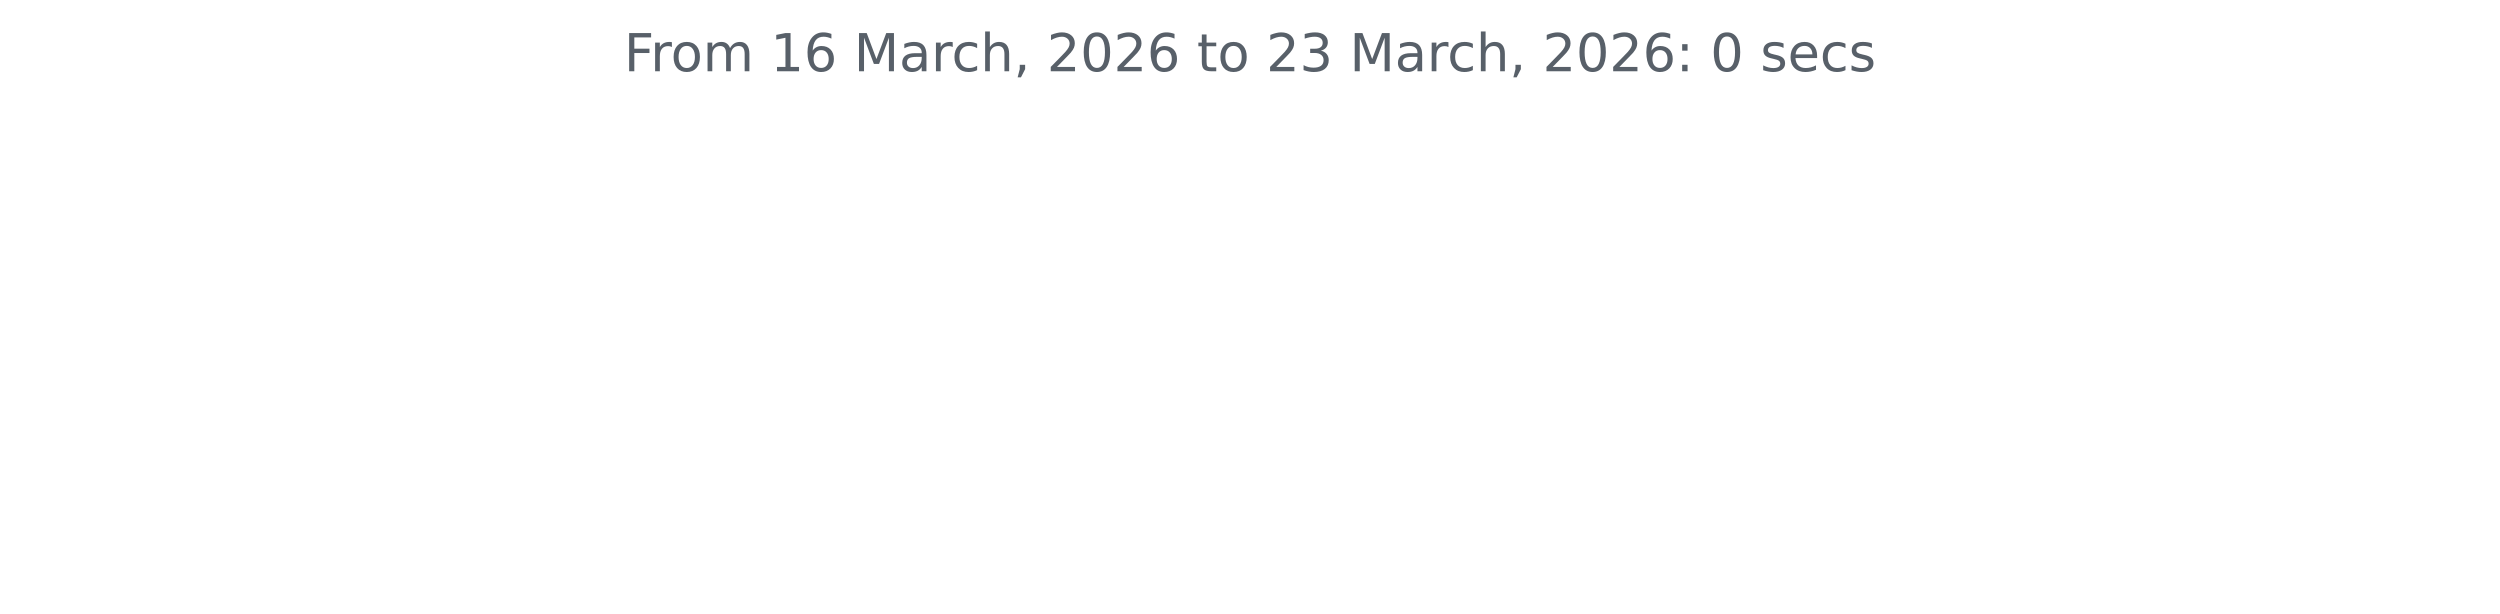
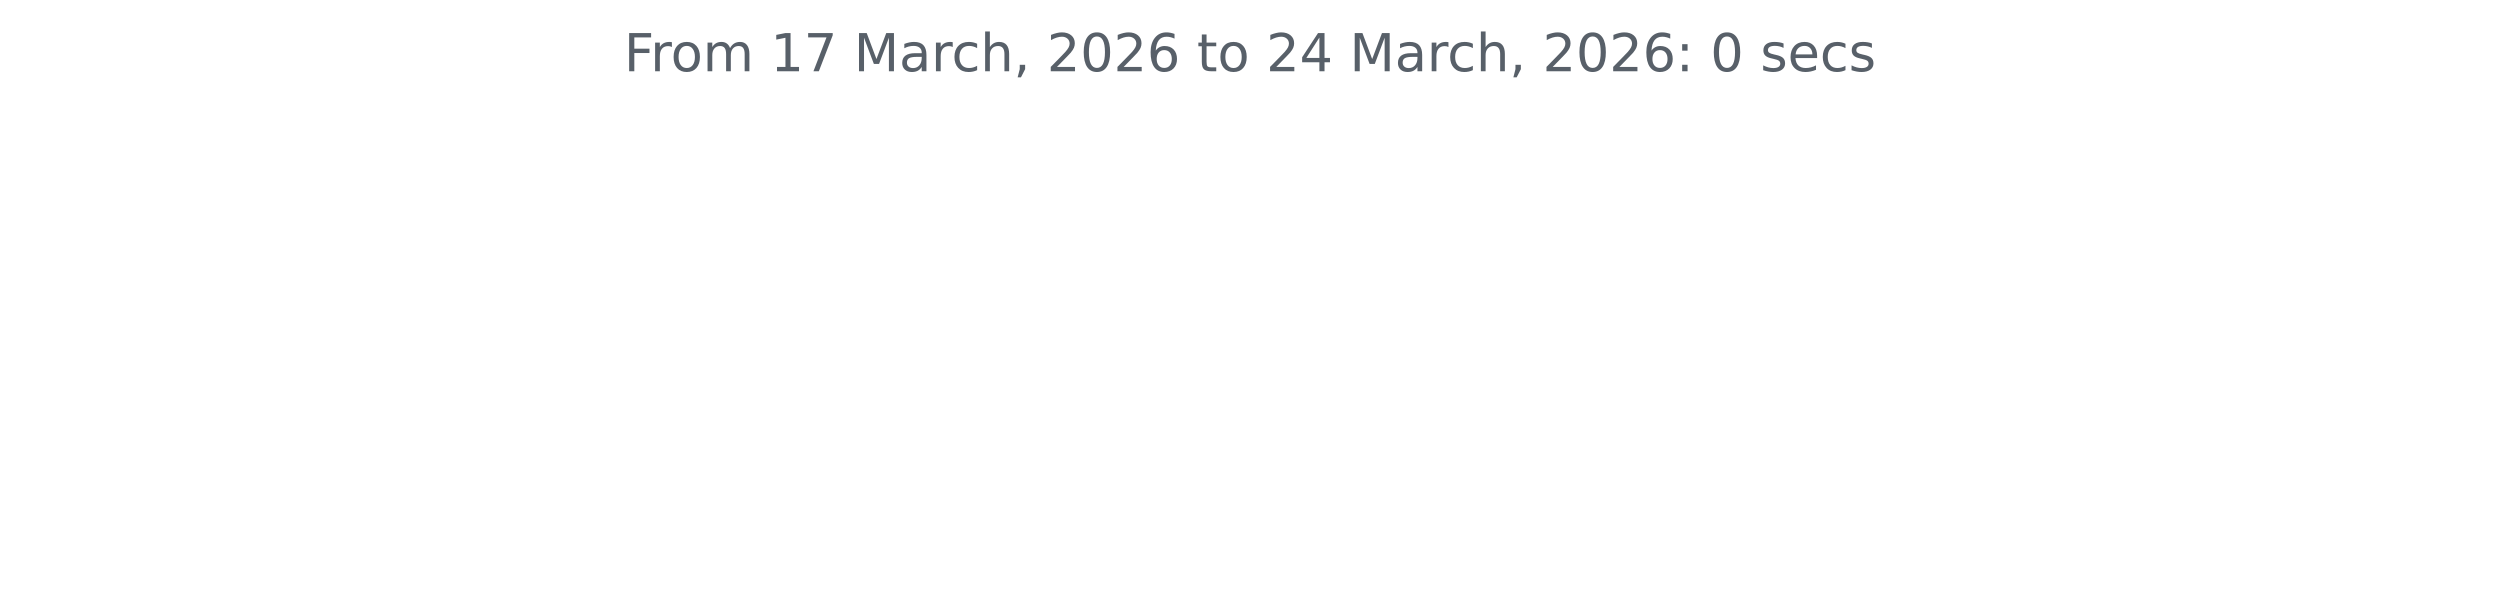
<svg xmlns="http://www.w3.org/2000/svg" xmlns:xlink="http://www.w3.org/1999/xlink" width="572.4pt" height="140.398pt" viewBox="0 0 572.4 140.398" version="1.1">
  <defs>
    <style type="text/css">*{stroke-linejoin: round; stroke-linecap: butt}</style>
  </defs>
  <g id="figure_1">
    <g id="patch_1">
      <path d="M 0 140.398  L 572.4 140.398  L 572.4 0  L 0 0  L 0 140.398  z " style="fill: none" />
    </g>
    <g id="axes_1">
      <g id="matplotlib.axis_1" />
      <g id="matplotlib.axis_2" />
      <g id="text_1">
        <g style="fill: #586069" transform="translate(142.8731 16.31812) scale(0.12 -0.12)">
          <defs>
            <path id="DejaVuSans-46" d="M 628 4666  L 3309 4666  L 3309 4134  L 1259 4134  L 1259 2759  L 3109 2759  L 3109 2228  L 1259 2228  L 1259 0  L 628 0  L 628 4666  z " transform="scale(0.015625)" />
            <path id="DejaVuSans-72" d="M 2631 2963  Q 2534 3019 2420 3045  Q 2306 3072 2169 3072  Q 1681 3072 1420 2755  Q 1159 2438 1159 1844  L 1159 0  L 581 0  L 581 3500  L 1159 3500  L 1159 2956  Q 1341 3275 1631 3429  Q 1922 3584 2338 3584  Q 2397 3584 2469 3576  Q 2541 3569 2628 3553  L 2631 2963  z " transform="scale(0.015625)" />
            <path id="DejaVuSans-6f" d="M 1959 3097  Q 1497 3097 1228 2736  Q 959 2375 959 1747  Q 959 1119 1226 758  Q 1494 397 1959 397  Q 2419 397 2687 759  Q 2956 1122 2956 1747  Q 2956 2369 2687 2733  Q 2419 3097 1959 3097  z M 1959 3584  Q 2709 3584 3137 3096  Q 3566 2609 3566 1747  Q 3566 888 3137 398  Q 2709 -91 1959 -91  Q 1206 -91 779 398  Q 353 888 353 1747  Q 353 2609 779 3096  Q 1206 3584 1959 3584  z " transform="scale(0.015625)" />
            <path id="DejaVuSans-6d" d="M 3328 2828  Q 3544 3216 3844 3400  Q 4144 3584 4550 3584  Q 5097 3584 5394 3201  Q 5691 2819 5691 2113  L 5691 0  L 5113 0  L 5113 2094  Q 5113 2597 4934 2840  Q 4756 3084 4391 3084  Q 3944 3084 3684 2787  Q 3425 2491 3425 1978  L 3425 0  L 2847 0  L 2847 2094  Q 2847 2600 2669 2842  Q 2491 3084 2119 3084  Q 1678 3084 1418 2786  Q 1159 2488 1159 1978  L 1159 0  L 581 0  L 581 3500  L 1159 3500  L 1159 2956  Q 1356 3278 1631 3431  Q 1906 3584 2284 3584  Q 2666 3584 2933 3390  Q 3200 3197 3328 2828  z " transform="scale(0.015625)" />
            <path id="DejaVuSans-20" transform="scale(0.015625)" />
            <path id="DejaVuSans-31" d="M 794 531  L 1825 531  L 1825 4091  L 703 3866  L 703 4441  L 1819 4666  L 2450 4666  L 2450 531  L 3481 531  L 3481 0  L 794 0  L 794 531  z " transform="scale(0.015625)" />
-             <path id="DejaVuSans-36" d="M 2113 2584  Q 1688 2584 1439 2293  Q 1191 2003 1191 1497  Q 1191 994 1439 701  Q 1688 409 2113 409  Q 2538 409 2786 701  Q 3034 994 3034 1497  Q 3034 2003 2786 2293  Q 2538 2584 2113 2584  z M 3366 4563  L 3366 3988  Q 3128 4100 2886 4159  Q 2644 4219 2406 4219  Q 1781 4219 1451 3797  Q 1122 3375 1075 2522  Q 1259 2794 1537 2939  Q 1816 3084 2150 3084  Q 2853 3084 3261 2657  Q 3669 2231 3669 1497  Q 3669 778 3244 343  Q 2819 -91 2113 -91  Q 1303 -91 875 529  Q 447 1150 447 2328  Q 447 3434 972 4092  Q 1497 4750 2381 4750  Q 2619 4750 2861 4703  Q 3103 4656 3366 4563  z " transform="scale(0.015625)" />
+             <path id="DejaVuSans-37" d="M 525 4666  L 3525 4666  L 3525 4397  L 1831 0  L 1172 0  L 2766 4134  L 525 4134  L 525 4666  z " transform="scale(0.015625)" />
            <path id="DejaVuSans-4d" d="M 628 4666  L 1569 4666  L 2759 1491  L 3956 4666  L 4897 4666  L 4897 0  L 4281 0  L 4281 4097  L 3078 897  L 2444 897  L 1241 4097  L 1241 0  L 628 0  L 628 4666  z " transform="scale(0.015625)" />
            <path id="DejaVuSans-61" d="M 2194 1759  Q 1497 1759 1228 1600  Q 959 1441 959 1056  Q 959 750 1161 570  Q 1363 391 1709 391  Q 2188 391 2477 730  Q 2766 1069 2766 1631  L 2766 1759  L 2194 1759  z M 3341 1997  L 3341 0  L 2766 0  L 2766 531  Q 2569 213 2275 61  Q 1981 -91 1556 -91  Q 1019 -91 701 211  Q 384 513 384 1019  Q 384 1609 779 1909  Q 1175 2209 1959 2209  L 2766 2209  L 2766 2266  Q 2766 2663 2505 2880  Q 2244 3097 1772 3097  Q 1472 3097 1187 3025  Q 903 2953 641 2809  L 641 3341  Q 956 3463 1253 3523  Q 1550 3584 1831 3584  Q 2591 3584 2966 3190  Q 3341 2797 3341 1997  z " transform="scale(0.015625)" />
            <path id="DejaVuSans-63" d="M 3122 3366  L 3122 2828  Q 2878 2963 2633 3030  Q 2388 3097 2138 3097  Q 1578 3097 1268 2742  Q 959 2388 959 1747  Q 959 1106 1268 751  Q 1578 397 2138 397  Q 2388 397 2633 464  Q 2878 531 3122 666  L 3122 134  Q 2881 22 2623 -34  Q 2366 -91 2075 -91  Q 1284 -91 818 406  Q 353 903 353 1747  Q 353 2603 823 3093  Q 1294 3584 2113 3584  Q 2378 3584 2631 3529  Q 2884 3475 3122 3366  z " transform="scale(0.015625)" />
            <path id="DejaVuSans-68" d="M 3513 2113  L 3513 0  L 2938 0  L 2938 2094  Q 2938 2591 2744 2837  Q 2550 3084 2163 3084  Q 1697 3084 1428 2787  Q 1159 2491 1159 1978  L 1159 0  L 581 0  L 581 4863  L 1159 4863  L 1159 2956  Q 1366 3272 1645 3428  Q 1925 3584 2291 3584  Q 2894 3584 3203 3211  Q 3513 2838 3513 2113  z " transform="scale(0.015625)" />
            <path id="DejaVuSans-2c" d="M 750 794  L 1409 794  L 1409 256  L 897 -744  L 494 -744  L 750 256  L 750 794  z " transform="scale(0.015625)" />
            <path id="DejaVuSans-32" d="M 1228 531  L 3431 531  L 3431 0  L 469 0  L 469 531  Q 828 903 1448 1529  Q 2069 2156 2228 2338  Q 2531 2678 2651 2914  Q 2772 3150 2772 3378  Q 2772 3750 2511 3984  Q 2250 4219 1831 4219  Q 1534 4219 1204 4116  Q 875 4013 500 3803  L 500 4441  Q 881 4594 1212 4672  Q 1544 4750 1819 4750  Q 2544 4750 2975 4387  Q 3406 4025 3406 3419  Q 3406 3131 3298 2873  Q 3191 2616 2906 2266  Q 2828 2175 2409 1742  Q 1991 1309 1228 531  z " transform="scale(0.015625)" />
            <path id="DejaVuSans-30" d="M 2034 4250  Q 1547 4250 1301 3770  Q 1056 3291 1056 2328  Q 1056 1369 1301 889  Q 1547 409 2034 409  Q 2525 409 2770 889  Q 3016 1369 3016 2328  Q 3016 3291 2770 3770  Q 2525 4250 2034 4250  z M 2034 4750  Q 2819 4750 3233 4129  Q 3647 3509 3647 2328  Q 3647 1150 3233 529  Q 2819 -91 2034 -91  Q 1250 -91 836 529  Q 422 1150 422 2328  Q 422 3509 836 4129  Q 1250 4750 2034 4750  z " transform="scale(0.015625)" />
+             <path id="DejaVuSans-36" d="M 2113 2584  Q 1688 2584 1439 2293  Q 1191 2003 1191 1497  Q 1191 994 1439 701  Q 1688 409 2113 409  Q 2538 409 2786 701  Q 3034 994 3034 1497  Q 3034 2003 2786 2293  Q 2538 2584 2113 2584  z M 3366 4563  L 3366 3988  Q 3128 4100 2886 4159  Q 2644 4219 2406 4219  Q 1781 4219 1451 3797  Q 1122 3375 1075 2522  Q 1259 2794 1537 2939  Q 1816 3084 2150 3084  Q 2853 3084 3261 2657  Q 3669 2231 3669 1497  Q 3669 778 3244 343  Q 2819 -91 2113 -91  Q 1303 -91 875 529  Q 447 1150 447 2328  Q 447 3434 972 4092  Q 1497 4750 2381 4750  Q 2619 4750 2861 4703  Q 3103 4656 3366 4563  z " transform="scale(0.015625)" />
            <path id="DejaVuSans-74" d="M 1172 4494  L 1172 3500  L 2356 3500  L 2356 3053  L 1172 3053  L 1172 1153  Q 1172 725 1289 603  Q 1406 481 1766 481  L 2356 481  L 2356 0  L 1766 0  Q 1100 0 847 248  Q 594 497 594 1153  L 594 3053  L 172 3053  L 172 3500  L 594 3500  L 594 4494  L 1172 4494  z " transform="scale(0.015625)" />
-             <path id="DejaVuSans-33" d="M 2597 2516  Q 3050 2419 3304 2112  Q 3559 1806 3559 1356  Q 3559 666 3084 287  Q 2609 -91 1734 -91  Q 1441 -91 1130 -33  Q 819 25 488 141  L 488 750  Q 750 597 1062 519  Q 1375 441 1716 441  Q 2309 441 2620 675  Q 2931 909 2931 1356  Q 2931 1769 2642 2001  Q 2353 2234 1838 2234  L 1294 2234  L 1294 2753  L 1863 2753  Q 2328 2753 2575 2939  Q 2822 3125 2822 3475  Q 2822 3834 2567 4026  Q 2313 4219 1838 4219  Q 1578 4219 1281 4162  Q 984 4106 628 3988  L 628 4550  Q 988 4650 1302 4700  Q 1616 4750 1894 4750  Q 2613 4750 3031 4423  Q 3450 4097 3450 3541  Q 3450 3153 3228 2886  Q 3006 2619 2597 2516  z " transform="scale(0.015625)" />
+             <path id="DejaVuSans-34" d="M 2419 4116  L 825 1625  L 2419 1625  L 2419 4116  z M 2253 4666  L 3047 4666  L 3047 1625  L 3713 1625  L 3713 1100  L 3047 1100  L 3047 0  L 2419 0  L 2419 1100  L 313 1100  L 313 1709  L 2253 4666  z " transform="scale(0.015625)" />
            <path id="DejaVuSans-3a" d="M 750 794  L 1409 794  L 1409 0  L 750 0  L 750 794  z M 750 3309  L 1409 3309  L 1409 2516  L 750 2516  L 750 3309  z " transform="scale(0.015625)" />
            <path id="DejaVuSans-73" d="M 2834 3397  L 2834 2853  Q 2591 2978 2328 3040  Q 2066 3103 1784 3103  Q 1356 3103 1142 2972  Q 928 2841 928 2578  Q 928 2378 1081 2264  Q 1234 2150 1697 2047  L 1894 2003  Q 2506 1872 2764 1633  Q 3022 1394 3022 966  Q 3022 478 2636 193  Q 2250 -91 1575 -91  Q 1294 -91 989 -36  Q 684 19 347 128  L 347 722  Q 666 556 975 473  Q 1284 391 1588 391  Q 1994 391 2212 530  Q 2431 669 2431 922  Q 2431 1156 2273 1281  Q 2116 1406 1581 1522  L 1381 1569  Q 847 1681 609 1914  Q 372 2147 372 2553  Q 372 3047 722 3315  Q 1072 3584 1716 3584  Q 2034 3584 2315 3537  Q 2597 3491 2834 3397  z " transform="scale(0.015625)" />
            <path id="DejaVuSans-65" d="M 3597 1894  L 3597 1613  L 953 1613  Q 991 1019 1311 708  Q 1631 397 2203 397  Q 2534 397 2845 478  Q 3156 559 3463 722  L 3463 178  Q 3153 47 2828 -22  Q 2503 -91 2169 -91  Q 1331 -91 842 396  Q 353 884 353 1716  Q 353 2575 817 3079  Q 1281 3584 2069 3584  Q 2775 3584 3186 3129  Q 3597 2675 3597 1894  z M 3022 2063  Q 3016 2534 2758 2815  Q 2500 3097 2075 3097  Q 1594 3097 1305 2825  Q 1016 2553 972 2059  L 3022 2063  z " transform="scale(0.015625)" />
          </defs>
          <use xlink:href="#DejaVuSans-46" />
          <use xlink:href="#DejaVuSans-72" x="50.27" />
          <use xlink:href="#DejaVuSans-6f" x="89.133" />
          <use xlink:href="#DejaVuSans-6d" x="150.314" />
          <use xlink:href="#DejaVuSans-20" x="247.727" />
          <use xlink:href="#DejaVuSans-31" x="279.514" />
-           <use xlink:href="#DejaVuSans-36" x="343.137" />
+           <use xlink:href="#DejaVuSans-37" x="343.137" />
          <use xlink:href="#DejaVuSans-20" x="406.76" />
          <use xlink:href="#DejaVuSans-4d" x="438.547" />
          <use xlink:href="#DejaVuSans-61" x="524.826" />
          <use xlink:href="#DejaVuSans-72" x="586.105" />
          <use xlink:href="#DejaVuSans-63" x="624.969" />
          <use xlink:href="#DejaVuSans-68" x="679.949" />
          <use xlink:href="#DejaVuSans-2c" x="743.328" />
          <use xlink:href="#DejaVuSans-20" x="775.115" />
          <use xlink:href="#DejaVuSans-32" x="806.902" />
          <use xlink:href="#DejaVuSans-30" x="870.525" />
          <use xlink:href="#DejaVuSans-32" x="934.148" />
          <use xlink:href="#DejaVuSans-36" x="997.771" />
          <use xlink:href="#DejaVuSans-20" x="1061.395" />
          <use xlink:href="#DejaVuSans-74" x="1093.182" />
          <use xlink:href="#DejaVuSans-6f" x="1132.391" />
          <use xlink:href="#DejaVuSans-20" x="1193.572" />
          <use xlink:href="#DejaVuSans-32" x="1225.359" />
-           <use xlink:href="#DejaVuSans-33" x="1288.982" />
+           <use xlink:href="#DejaVuSans-34" x="1288.982" />
          <use xlink:href="#DejaVuSans-20" x="1352.605" />
          <use xlink:href="#DejaVuSans-4d" x="1384.393" />
          <use xlink:href="#DejaVuSans-61" x="1470.672" />
          <use xlink:href="#DejaVuSans-72" x="1531.951" />
          <use xlink:href="#DejaVuSans-63" x="1570.814" />
          <use xlink:href="#DejaVuSans-68" x="1625.795" />
          <use xlink:href="#DejaVuSans-2c" x="1689.174" />
          <use xlink:href="#DejaVuSans-20" x="1720.961" />
          <use xlink:href="#DejaVuSans-32" x="1752.748" />
          <use xlink:href="#DejaVuSans-30" x="1816.371" />
          <use xlink:href="#DejaVuSans-32" x="1879.994" />
          <use xlink:href="#DejaVuSans-36" x="1943.617" />
          <use xlink:href="#DejaVuSans-3a" x="2007.24" />
          <use xlink:href="#DejaVuSans-20" x="2040.932" />
          <use xlink:href="#DejaVuSans-30" x="2072.719" />
          <use xlink:href="#DejaVuSans-20" x="2136.342" />
          <use xlink:href="#DejaVuSans-73" x="2168.129" />
          <use xlink:href="#DejaVuSans-65" x="2220.229" />
          <use xlink:href="#DejaVuSans-63" x="2281.752" />
          <use xlink:href="#DejaVuSans-73" x="2336.732" />
        </g>
      </g>
    </g>
  </g>
</svg>
